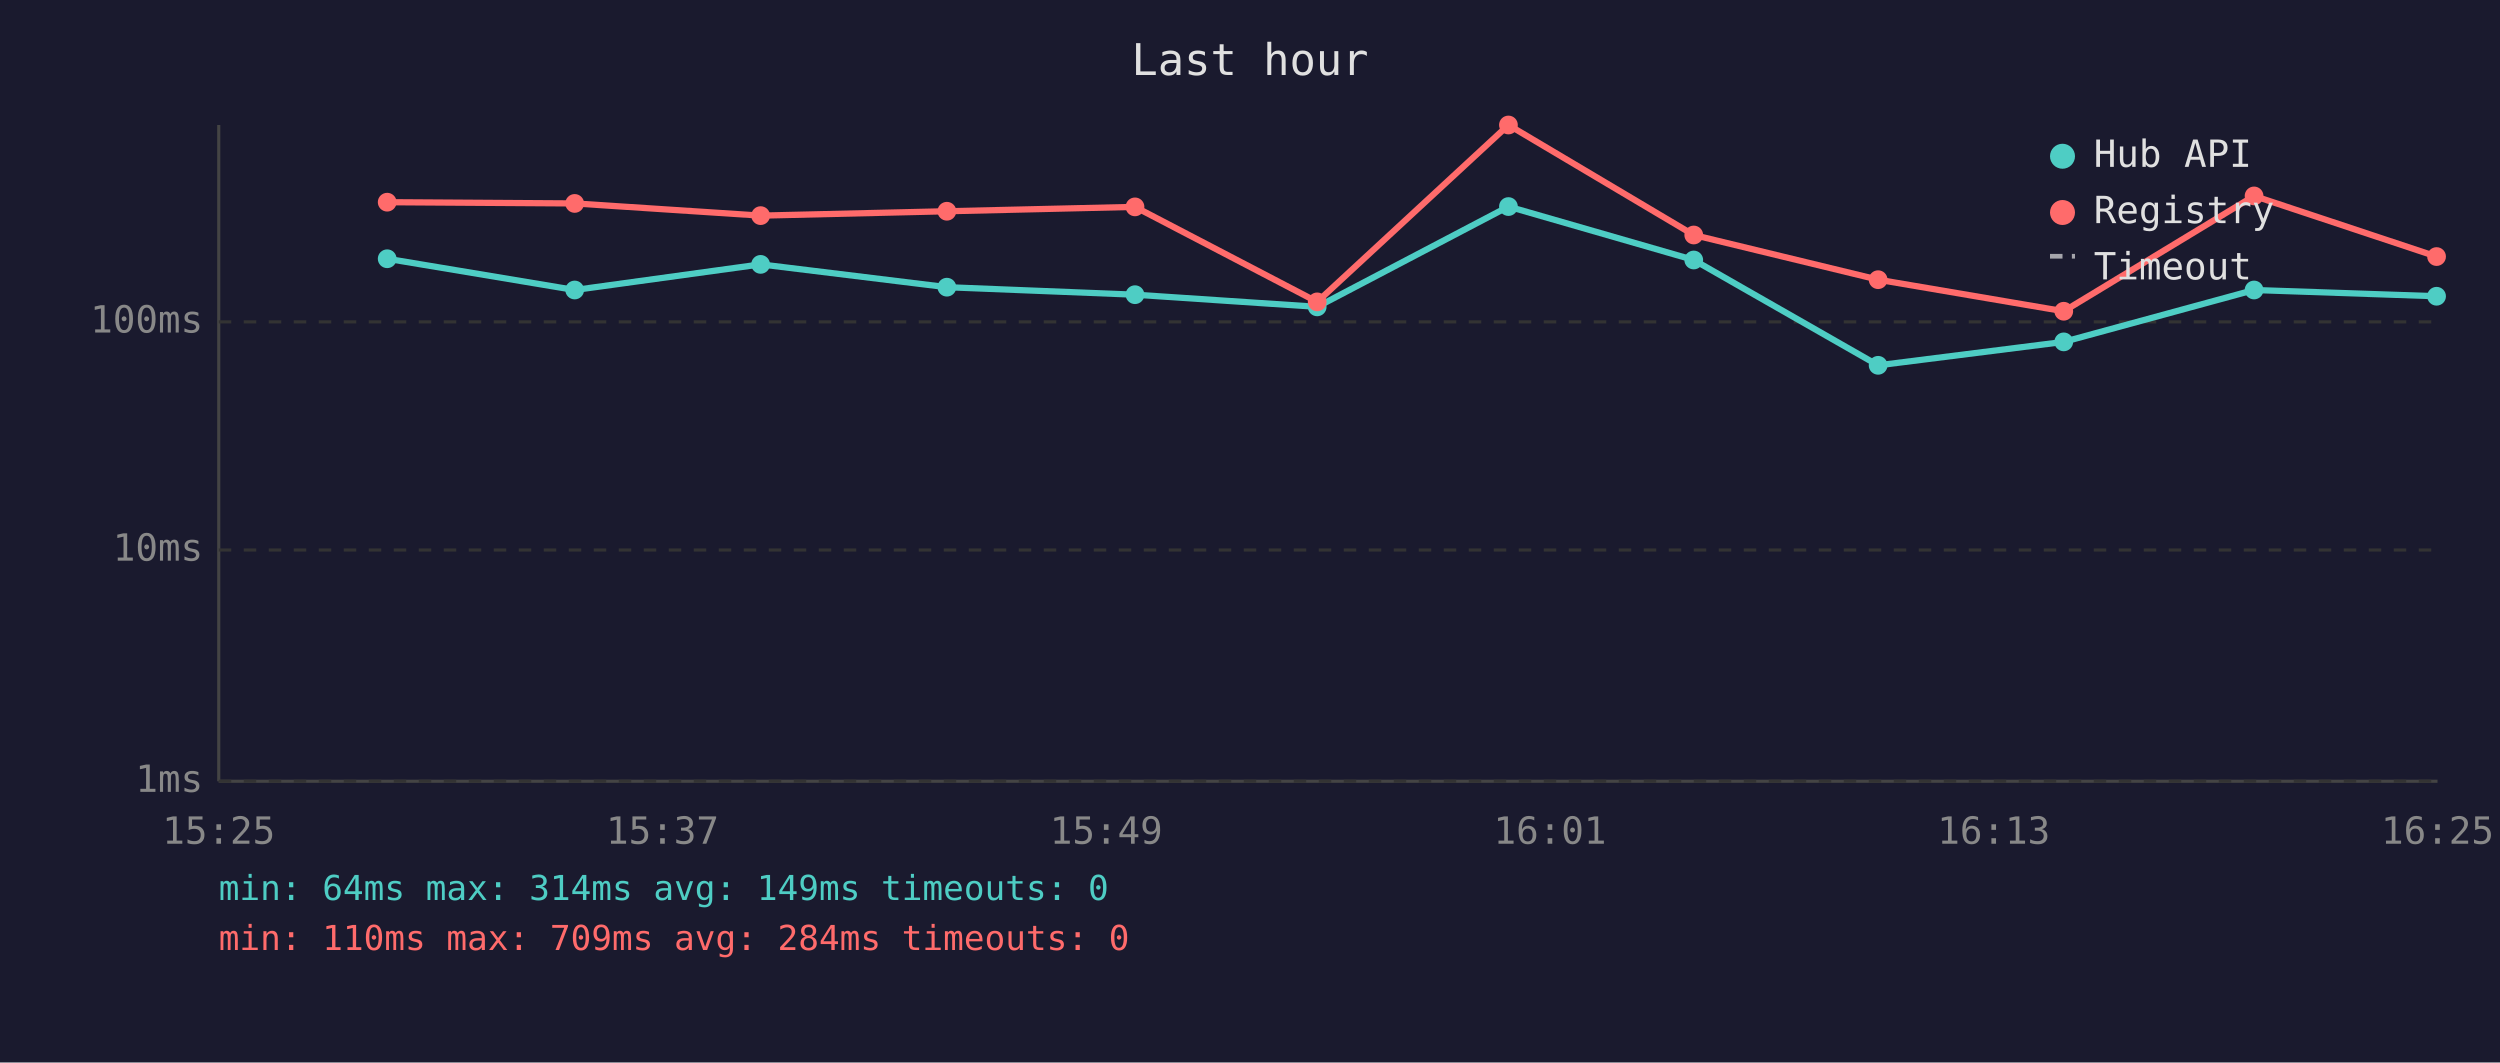
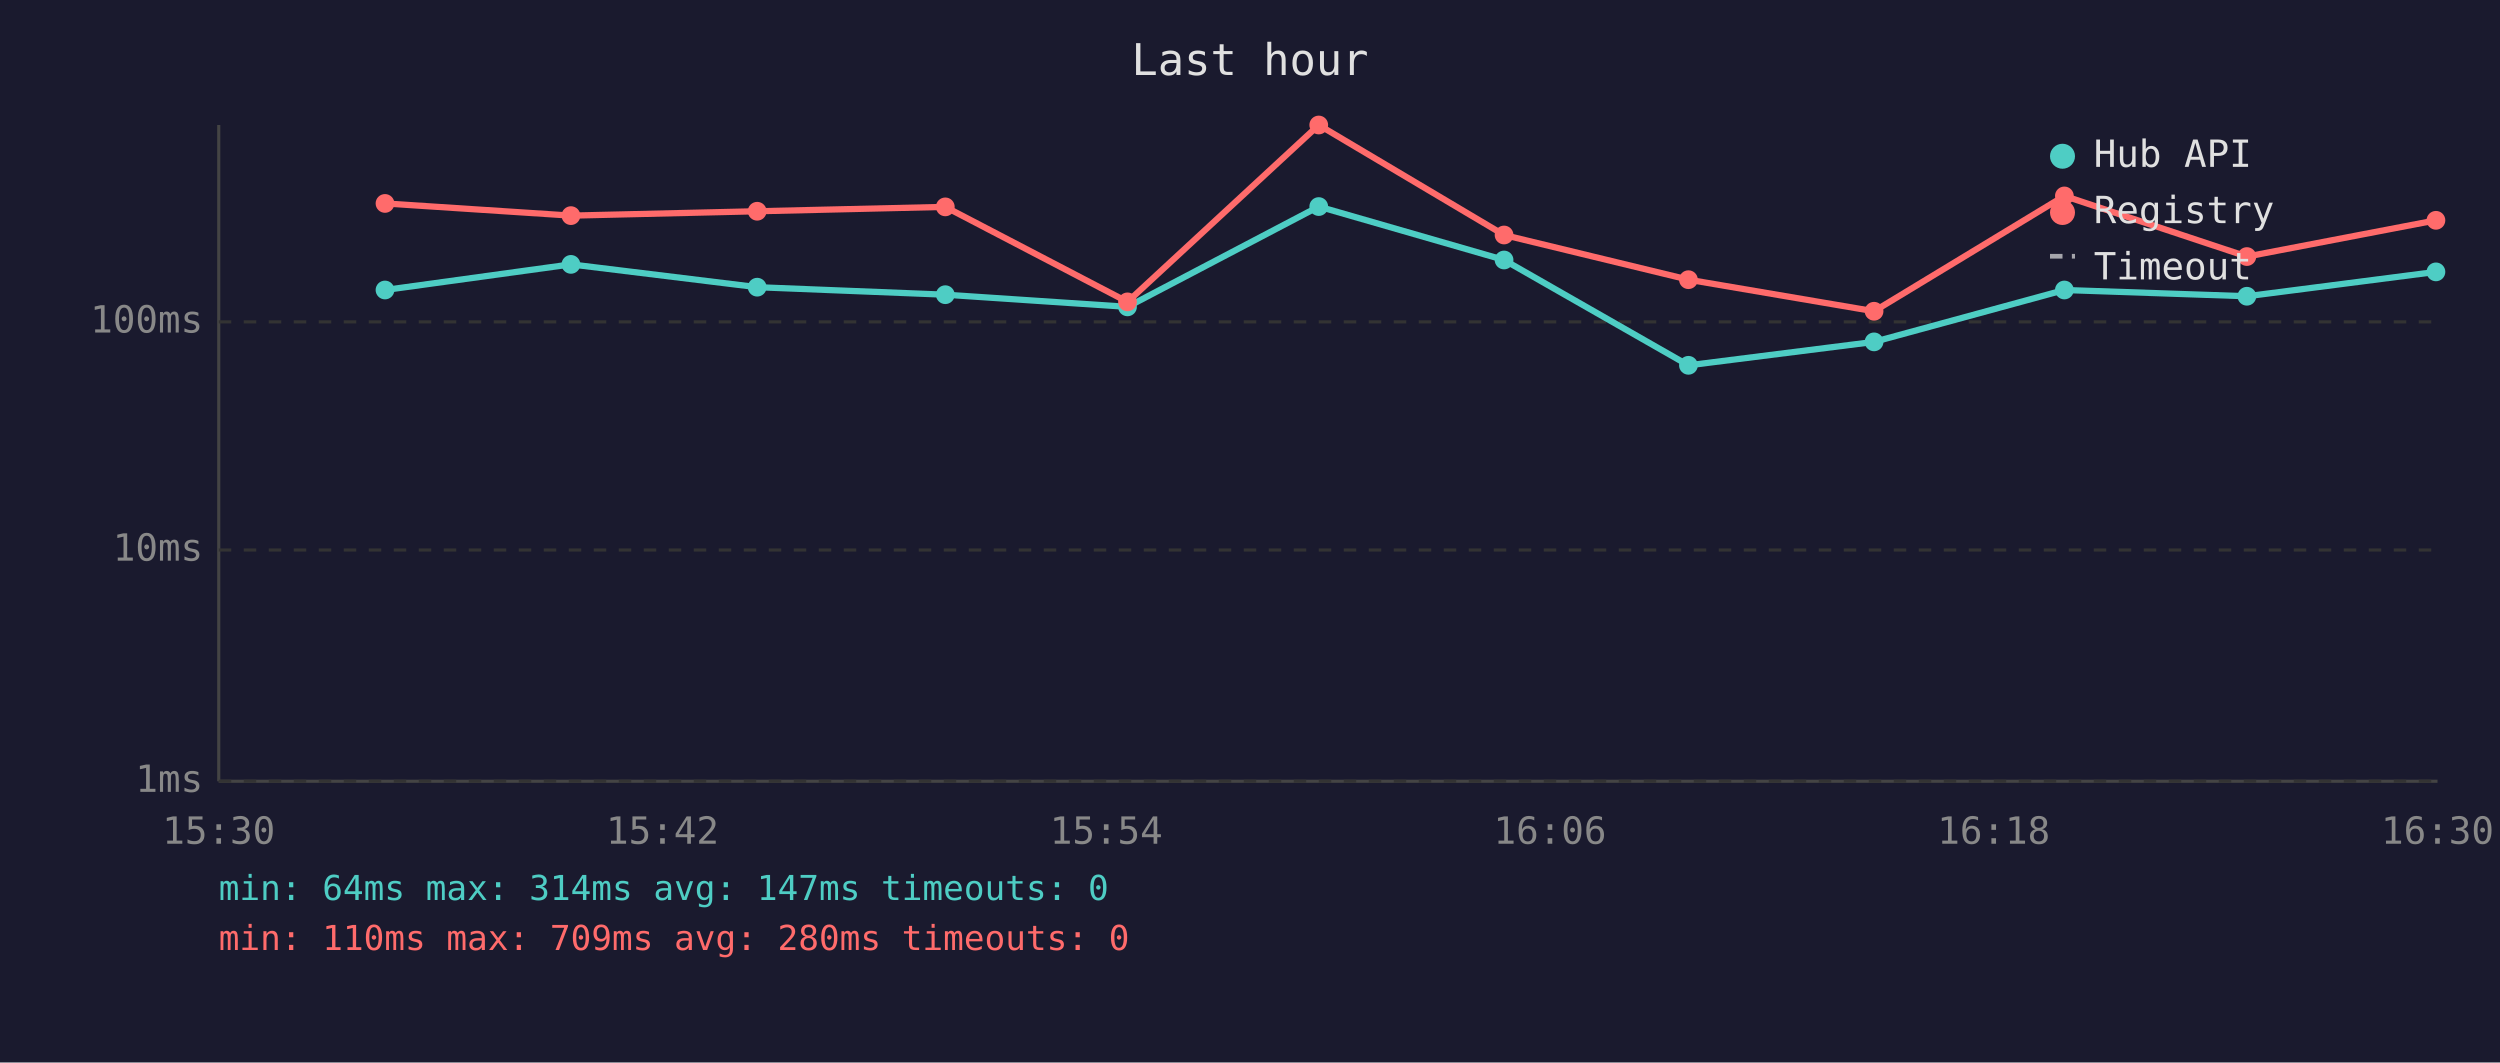
<svg xmlns="http://www.w3.org/2000/svg" viewBox="0 0 800 340" font-family="monospace" font-size="12">
  <rect width="800" height="340" fill="#1a1a2e" />
  <text x="400" y="24" fill="#e0e0e0" font-size="14" text-anchor="middle">Last hour</text>
  <line x1="70" y1="40" x2="70" y2="250" stroke="#444" stroke-width="1" />
  <line x1="70" y1="250" x2="780" y2="250" stroke="#444" stroke-width="1" />
  <line x1="70" y1="250" x2="780" y2="250" stroke="#333" stroke-width="1" stroke-dasharray="4" />
  <text x="65" y="250" fill="#888" text-anchor="end" dominant-baseline="middle">1ms</text>
  <line x1="70" y1="176" x2="780" y2="176" stroke="#333" stroke-width="1" stroke-dasharray="4" />
  <text x="65" y="176" fill="#888" text-anchor="end" dominant-baseline="middle">10ms</text>
  <line x1="70" y1="103" x2="780" y2="103" stroke="#333" stroke-width="1" stroke-dasharray="4" />
  <text x="65" y="103" fill="#888" text-anchor="end" dominant-baseline="middle">100ms</text>
-   <text x="70" y="270" fill="#888" text-anchor="middle">15:25</text>
-   <text x="212" y="270" fill="#888" text-anchor="middle">15:37</text>
-   <text x="354" y="270" fill="#888" text-anchor="middle">15:49</text>
-   <text x="496" y="270" fill="#888" text-anchor="middle">16:01</text>
-   <text x="638" y="270" fill="#888" text-anchor="middle">16:13</text>
-   <text x="780" y="270" fill="#888" text-anchor="middle">16:25</text>
-   <polyline points="123.9,82.8 183.9,92.8 243.4,84.6 303.0,91.9 363.2,94.3 421.5,98.2 482.7,66.1 542.0,83.2 601.0,116.9 660.4,109.4 721.3,92.8 779.7,94.8" fill="none" stroke="#4ecdc4" stroke-width="2" opacity="1" />
-   <circle cx="123.9" cy="82.8" r="3" fill="#4ecdc4" />
-   <circle cx="183.9" cy="92.8" r="3" fill="#4ecdc4" />
-   <circle cx="243.4" cy="84.6" r="3" fill="#4ecdc4" />
-   <circle cx="303.0" cy="91.9" r="3" fill="#4ecdc4" />
-   <circle cx="363.2" cy="94.3" r="3" fill="#4ecdc4" />
-   <circle cx="421.5" cy="98.2" r="3" fill="#4ecdc4" />
-   <circle cx="482.7" cy="66.1" r="3" fill="#4ecdc4" />
-   <circle cx="542.0" cy="83.2" r="3" fill="#4ecdc4" />
-   <circle cx="601.0" cy="116.9" r="3" fill="#4ecdc4" />
-   <circle cx="660.4" cy="109.4" r="3" fill="#4ecdc4" />
-   <circle cx="721.3" cy="92.8" r="3" fill="#4ecdc4" />
-   <circle cx="779.7" cy="94.8" r="3" fill="#4ecdc4" />
-   <polyline points="123.9,64.7 183.9,65.1 243.4,69.0 303.0,67.6 363.2,66.2 421.5,96.6 482.7,40.0 542.0,75.2 601.0,89.5 660.4,99.6 721.3,62.7 779.7,82.1" fill="none" stroke="#ff6b6b" stroke-width="2" opacity="1" />
-   <circle cx="123.9" cy="64.7" r="3" fill="#ff6b6b" />
-   <circle cx="183.9" cy="65.1" r="3" fill="#ff6b6b" />
-   <circle cx="243.4" cy="69.0" r="3" fill="#ff6b6b" />
-   <circle cx="303.0" cy="67.6" r="3" fill="#ff6b6b" />
-   <circle cx="363.2" cy="66.2" r="3" fill="#ff6b6b" />
-   <circle cx="421.5" cy="96.6" r="3" fill="#ff6b6b" />
-   <circle cx="482.7" cy="40.0" r="3" fill="#ff6b6b" />
-   <circle cx="542.0" cy="75.2" r="3" fill="#ff6b6b" />
-   <circle cx="601.0" cy="89.5" r="3" fill="#ff6b6b" />
-   <circle cx="660.4" cy="99.6" r="3" fill="#ff6b6b" />
-   <circle cx="721.3" cy="62.7" r="3" fill="#ff6b6b" />
-   <circle cx="779.7" cy="82.1" r="3" fill="#ff6b6b" />
+   <text x="70" y="270" fill="#888" text-anchor="middle">15:30</text>
+   <text x="212" y="270" fill="#888" text-anchor="middle">15:42</text>
+   <text x="354" y="270" fill="#888" text-anchor="middle">15:54</text>
+   <text x="496" y="270" fill="#888" text-anchor="middle">16:06</text>
+   <text x="638" y="270" fill="#888" text-anchor="middle">16:18</text>
+   <text x="780" y="270" fill="#888" text-anchor="middle">16:30</text>
+   <polyline points="123.2,92.8 182.7,84.6 242.3,91.9 302.5,94.3 360.8,98.2 422.0,66.1 481.3,83.2 540.3,116.9 599.7,109.4 660.6,92.8 719.0,94.8 779.5,87.0" fill="none" stroke="#4ecdc4" stroke-width="2" opacity="1" />
+   <circle cx="123.2" cy="92.8" r="3" fill="#4ecdc4" />
+   <circle cx="182.7" cy="84.6" r="3" fill="#4ecdc4" />
+   <circle cx="242.3" cy="91.9" r="3" fill="#4ecdc4" />
+   <circle cx="302.5" cy="94.3" r="3" fill="#4ecdc4" />
+   <circle cx="360.8" cy="98.2" r="3" fill="#4ecdc4" />
+   <circle cx="422.0" cy="66.1" r="3" fill="#4ecdc4" />
+   <circle cx="481.3" cy="83.2" r="3" fill="#4ecdc4" />
+   <circle cx="540.3" cy="116.9" r="3" fill="#4ecdc4" />
+   <circle cx="599.7" cy="109.4" r="3" fill="#4ecdc4" />
+   <circle cx="660.6" cy="92.8" r="3" fill="#4ecdc4" />
+   <circle cx="719.0" cy="94.8" r="3" fill="#4ecdc4" />
+   <circle cx="779.5" cy="87.0" r="3" fill="#4ecdc4" />
+   <polyline points="123.2,65.1 182.7,69.0 242.3,67.6 302.5,66.2 360.8,96.6 422.0,40.0 481.3,75.2 540.3,89.5 599.7,99.6 660.6,62.7 719.0,82.1 779.5,70.5" fill="none" stroke="#ff6b6b" stroke-width="2" opacity="1" />
+   <circle cx="123.2" cy="65.1" r="3" fill="#ff6b6b" />
+   <circle cx="182.7" cy="69.0" r="3" fill="#ff6b6b" />
+   <circle cx="242.3" cy="67.6" r="3" fill="#ff6b6b" />
+   <circle cx="302.5" cy="66.2" r="3" fill="#ff6b6b" />
+   <circle cx="360.8" cy="96.6" r="3" fill="#ff6b6b" />
+   <circle cx="422.0" cy="40.0" r="3" fill="#ff6b6b" />
+   <circle cx="481.3" cy="75.2" r="3" fill="#ff6b6b" />
+   <circle cx="540.3" cy="89.5" r="3" fill="#ff6b6b" />
+   <circle cx="599.7" cy="99.6" r="3" fill="#ff6b6b" />
+   <circle cx="660.6" cy="62.7" r="3" fill="#ff6b6b" />
+   <circle cx="719.0" cy="82.1" r="3" fill="#ff6b6b" />
+   <circle cx="779.5" cy="70.5" r="3" fill="#ff6b6b" />
  <circle cx="660" cy="50" r="4" fill="#4ecdc4" />
  <text x="670" y="50" fill="#e0e0e0" dominant-baseline="middle">Hub API</text>
  <circle cx="660" cy="68" r="4" fill="#ff6b6b" />
  <text x="670" y="68" fill="#e0e0e0" dominant-baseline="middle">Registry</text>
  <line x1="656" y1="82" x2="664" y2="82" stroke="#e0e0e0" stroke-width="1.5" stroke-dasharray="4,3" opacity="0.7" />
  <text x="670" y="86" fill="#e0e0e0" dominant-baseline="middle">Timeout</text>
-   <text x="70" y="288" fill="#4ecdc4" font-size="11">min: 64ms  max: 314ms  avg: 149ms  timeouts: 0</text>
-   <text x="70" y="304" fill="#ff6b6b" font-size="11">min: 110ms  max: 709ms  avg: 284ms  timeouts: 0</text>
+   <text x="70" y="288" fill="#4ecdc4" font-size="11">min: 64ms  max: 314ms  avg: 147ms  timeouts: 0</text>
+   <text x="70" y="304" fill="#ff6b6b" font-size="11">min: 110ms  max: 709ms  avg: 280ms  timeouts: 0</text>
</svg>
